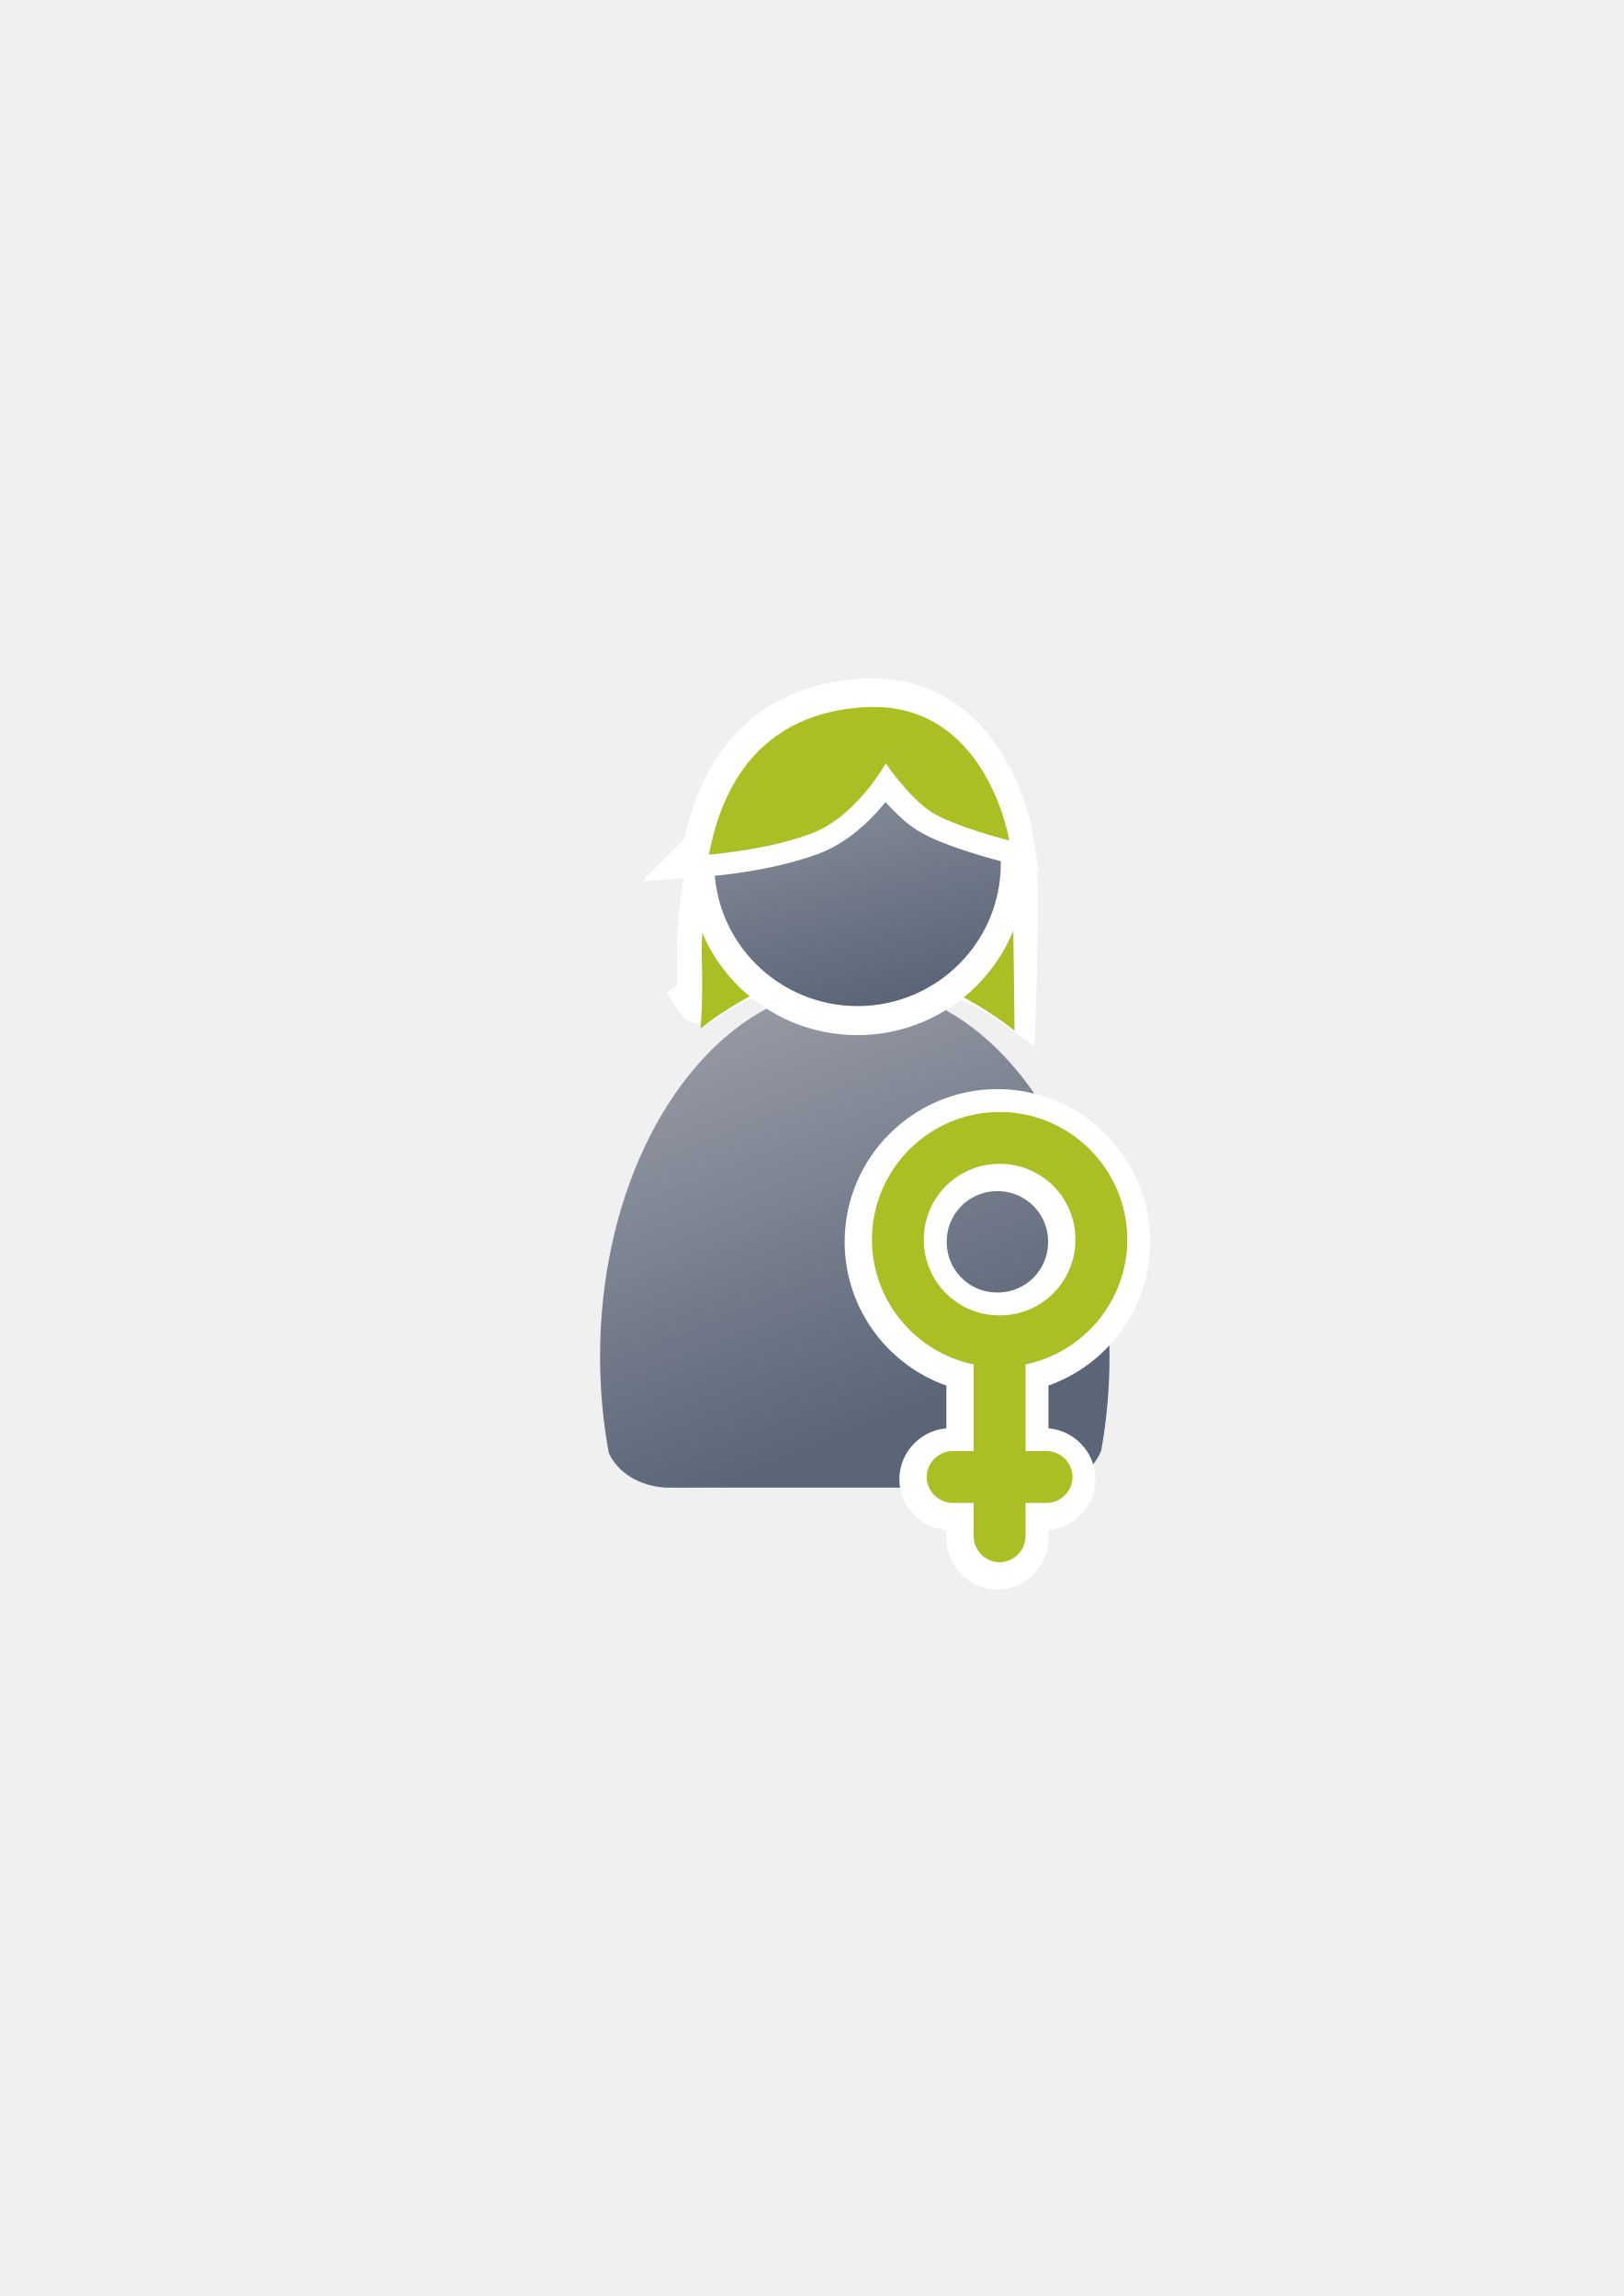
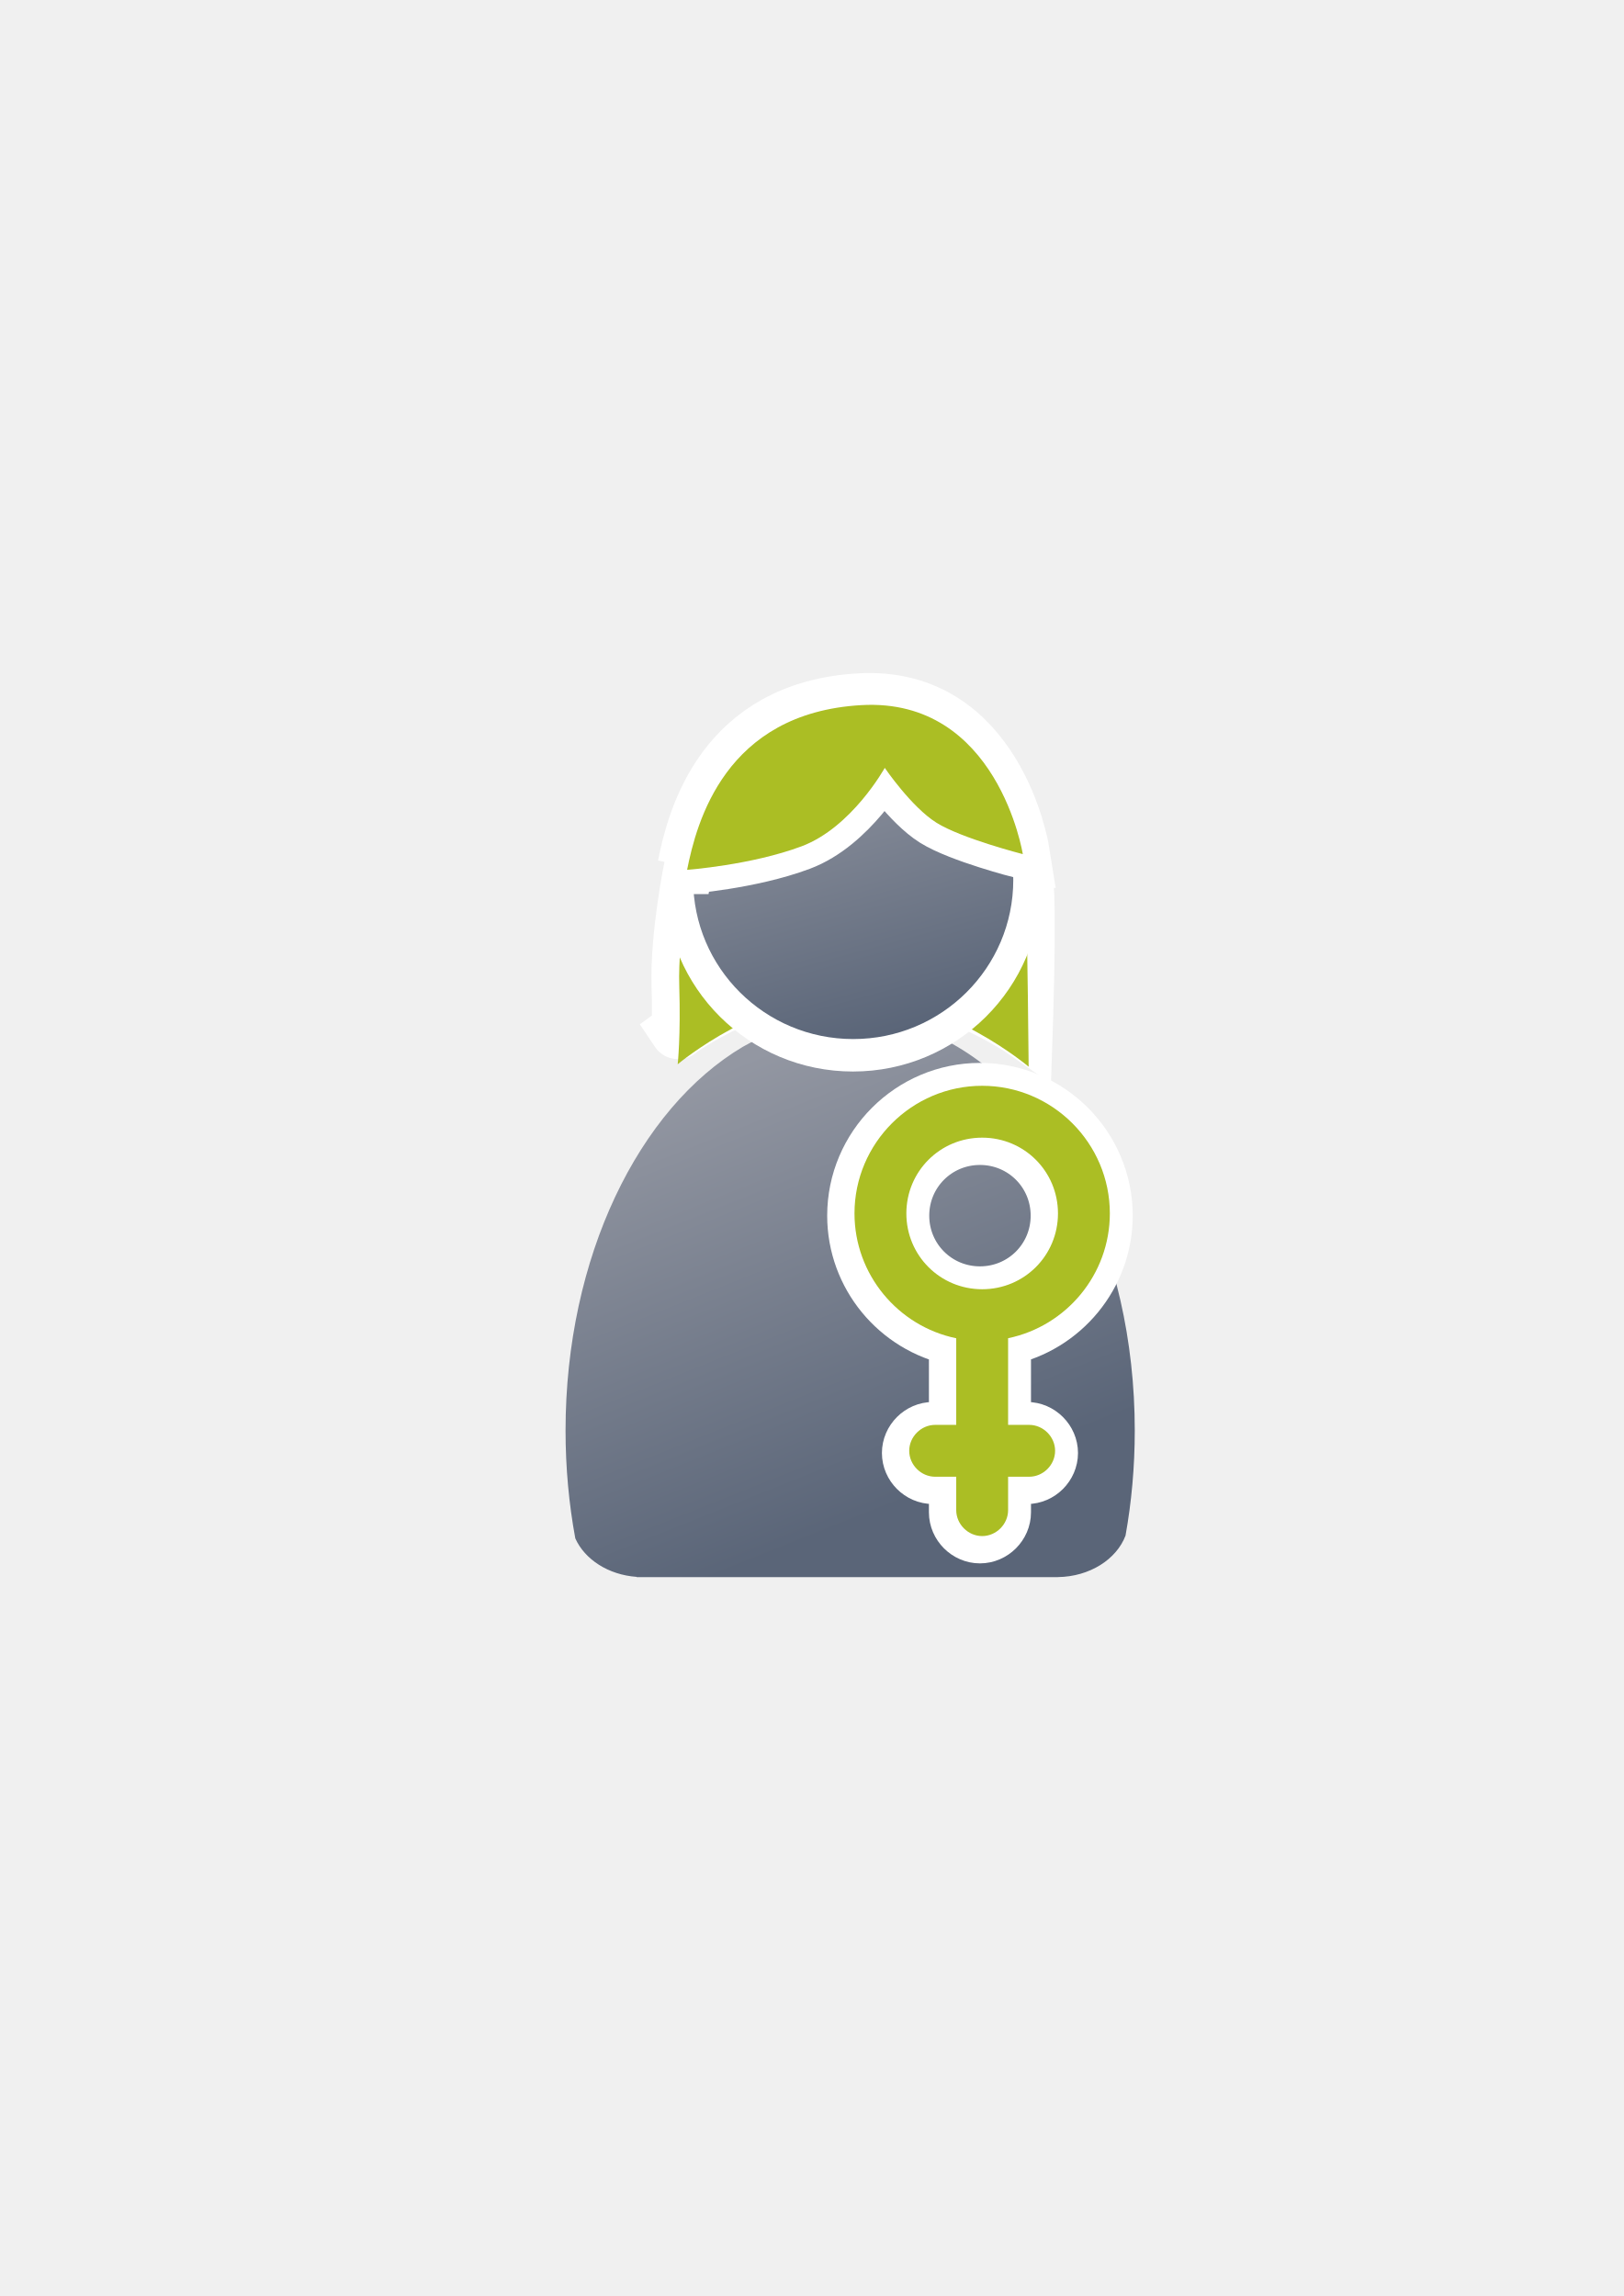
<svg xmlns="http://www.w3.org/2000/svg" xmlns:xlink="http://www.w3.org/1999/xlink" width="210mm" height="297mm" viewBox="0 0 744.094 1052.362" id="svg2" version="1.1">
  <defs id="defs4">
    <linearGradient id="linearGradient4254">
      <stop style="stop-color:#9397a2;stop-opacity:1" offset="0" id="stop4256" />
      <stop style="stop-color:#5a6578;stop-opacity:1" offset="1" id="stop4258" />
    </linearGradient>
    <linearGradient id="linearGradient2224">
      <stop id="stop2226" offset="0" style="stop-color:#7c7c7c;stop-opacity:1;" />
      <stop id="stop2228" offset="1" style="stop-color:#b8b8b8;stop-opacity:1;" />
    </linearGradient>
    <linearGradient id="linearGradient15218">
      <stop id="stop15220" offset="0" style="stop-color:#eeeeef;stop-opacity:1;" />
      <stop id="stop2736" offset="0.599" style="stop-color:#d3d7cf;stop-opacity:1;" />
      <stop id="stop2738" offset="0.828" style="stop-color:#ffffff;stop-opacity:1;" />
      <stop id="stop15222" offset="1" style="stop-color:#d3d7cf;stop-opacity:1;" />
    </linearGradient>
    <pattern y="0" x="0" height="6" width="6" patternUnits="userSpaceOnUse" id="EMFhbasepattern" />
    <pattern y="0" x="0" height="6" width="6" patternUnits="userSpaceOnUse" id="EMFhbasepattern-5" />
    <linearGradient xlink:href="#linearGradient4254" id="linearGradient4260" x1="380.01" y1="330.406" x2="414.616" y2="457.181" gradientUnits="userSpaceOnUse" gradientTransform="translate(0.3700576,-0.3946611)" />
    <linearGradient xlink:href="#linearGradient4254" id="linearGradient4268" x1="358.431" y1="465.731" x2="429.966" y2="644.629" gradientUnits="userSpaceOnUse" />
    <linearGradient xlink:href="#linearGradient4254" id="linearGradient4260-4" x1="380.01" y1="330.406" x2="414.616" y2="457.181" gradientUnits="userSpaceOnUse" gradientTransform="translate(0.2695549,1.421569)" />
  </defs>
  <g id="layer1">
-     <path style="fill:#abbe24;fill-rule:evenodd;stroke:#ffffff;stroke-width:23;stroke-linecap:butt;stroke-linejoin:miter;stroke-miterlimit:4;stroke-dasharray:none;stroke-opacity:1" d="m 326.906,390.284 c 0,0 -5.791,28.31 -5.147,48.899 0.643,20.589 -0.643,18.659 -0.643,18.659 0,0 34.101,-25.093 72.062,-23.806 37.961,1.287 70.132,23.806 70.132,23.806 0,0 1.287,-37.961 0.643,-55.333 -0.643,-17.372 -6.434,-32.814 -6.434,-32.814 l -41.822,-29.597 -47.612,11.581 z" id="path4215-9" />
-     <path style="fill:#abbe24;fill-rule:evenodd;stroke:none;stroke-width:1px;stroke-linecap:butt;stroke-linejoin:miter;stroke-opacity:1" d="m 326.775,390.421 c 0,0 -5.791,28.31 -5.147,48.899 0.643,20.589 -0.643,32.159 -0.643,32.159 0,0 35.101,-29.593 73.062,-28.306 37.961,1.287 70.882,29.306 70.882,29.306 0,0 -0.463,-52.461 -1.107,-69.833 -0.643,-17.372 -6.434,-32.814 -6.434,-32.814 l -41.822,-29.597 -47.612,11.581 z" id="path4215" />
+     <g id="g4174" transform="matrix(1.117328,0,0,1.117328,-48.08227,-38.98792)">
+       <path id="path4215-9" d="m 326.906,390.284 c 0,0 -5.791,28.31 -5.147,48.899 0.643,20.589 -0.643,18.659 -0.643,18.659 0,0 34.101,-25.093 72.062,-23.806 37.961,1.287 70.132,23.806 70.132,23.806 0,0 1.287,-37.961 0.643,-55.333 -0.643,-17.372 -6.434,-32.814 -6.434,-32.814 l -41.822,-29.597 -47.612,11.581 z" style="fill:#abbe24;fill-rule:evenodd;stroke:#ffffff;stroke-width:23;stroke-linecap:butt;stroke-linejoin:miter;stroke-miterlimit:4;stroke-dasharray:none;stroke-opacity:1" />
+       <path id="path4215" d="m 326.775,390.421 c 0,0 -5.791,28.31 -5.147,48.899 0.643,20.589 -0.643,32.159 -0.643,32.159 0,0 35.101,-29.593 73.062,-28.306 37.961,1.287 70.882,29.306 70.882,29.306 0,0 -0.463,-52.461 -1.107,-69.833 -0.643,-17.372 -6.434,-32.814 -6.434,-32.814 l -41.822,-29.597 -47.612,11.581 z" style="fill:#abbe24;fill-rule:evenodd;stroke:none;stroke-width:1px;stroke-linecap:butt;stroke-linejoin:miter;stroke-opacity:1" />
+       <path id="path2176" d="m 354.643,460.416 c -0.117,0.104 -0.224,0.216 -0.346,0.316 l -6.543,3.545 c -42.676,25.281 -72.762,86.259 -72.762,157.469 0,15.295 1.395,30.114 3.998,44.213 3.861,8.637 13.562,14.968 25.186,15.795 l 0,0.096 172.762,0 0,-0.008 c 13.046,-0.184 24.035,-7.283 27.727,-17.016 2.47,-13.759 3.791,-28.194 3.791,-43.08 0,-74.549 -32.977,-137.884 -78.852,-160.785 -10.953,6.149 -23.578,9.678 -37.004,9.678 -13.817,10e-6 -26.787,-3.737 -37.957,-10.223 z" style="fill:url(#linearGradient4268);fill-opacity:1;stroke:none;stroke-width:41.152;stroke-linecap:round;stroke-linejoin:round;stroke-opacity:1" />
+       <ellipse ry="65.293" rx="65.647" cx="392.88" cy="397.655" id="circle2187-6-7" style="fill:url(#linearGradient4260-4);fill-opacity:1;stroke:#ffffff;stroke-width:23;stroke-miterlimit:4;stroke-dasharray:none;stroke-opacity:1" />
+       <ellipse ry="65.293" rx="65.647" cx="392.98" cy="395.838" id="circle2187-6" style="fill:url(#linearGradient4260);fill-opacity:1;stroke:none;stroke-width:14;stroke-miterlimit:4;stroke-dasharray:none;stroke-opacity:1" />
+       <path id="path4213-2" d="m 324.202,390.158 c 0,0 26.38,-1.93 46.969,-9.651 20.589,-7.721 34.101,-32.171 34.101,-32.171 0,0 10.938,16.085 21.233,22.519 10.295,6.434 35.388,12.868 35.388,12.868 0,0 -10.295,-64.341 -66.271,-61.124 -55.977,3.217 -67.558,48.256 -71.419,67.558 z" style="fill:#abbe24;fill-rule:evenodd;stroke:#ffffff;stroke-width:23;stroke-linecap:butt;stroke-linejoin:miter;stroke-miterlimit:4;stroke-dasharray:none;stroke-opacity:1" />
+       <path id="path4213" d="m 324.845,391.708 c 0,0 26.38,-1.93 46.969,-9.651 20.589,-7.721 34.101,-32.171 34.101,-32.171 0,0 10.938,16.085 21.233,22.519 10.295,6.434 35.388,12.868 35.388,12.868 0,0 -10.295,-64.341 -66.271,-61.124 -55.977,3.217 -67.558,48.256 -71.419,67.558 z" style="fill:#abbe24;fill-rule:evenodd;stroke:none;stroke-width:1px;stroke-linecap:butt;stroke-linejoin:miter;stroke-opacity:1" />
+     </g>
    <flowRoot xml:space="preserve" id="flowRoot4169" style="font-style:normal;font-weight:normal;font-size:40px;line-height:125%;font-family:sans-serif;letter-spacing:0px;word-spacing:0px;fill:#000000;fill-opacity:1;stroke:none;stroke-width:1px;stroke-linecap:butt;stroke-linejoin:miter;stroke-opacity:1">
      <flowRegion id="flowRegion4171">
        <rect id="rect4173" width="56.433" height="88.789" x="89.541" y="427.08" />
      </flowRegion>
      <flowPara id="flowPara4175" />
    </flowRoot>
    <rect style="fill:none;fill-rule:evenodd;stroke:none;stroke-width:1px;stroke-linecap:butt;stroke-linejoin:miter;stroke-opacity:1" id="rect3336" width="400" height="400" x="189.145" y="322.27" />
-     <path style="fill:url(#linearGradient4268);fill-opacity:1;stroke:none;stroke-width:41.152;stroke-linecap:round;stroke-linejoin:round;stroke-opacity:1" d="m 354.643,460.416 c -0.117,0.104 -0.224,0.216 -0.346,0.316 l -6.543,3.545 c -42.676,25.281 -72.762,86.259 -72.762,157.469 0,15.295 1.395,30.114 3.998,44.213 3.861,8.637 13.562,14.968 25.186,15.795 l 0,0.096 172.762,0 0,-0.008 c 13.046,-0.184 24.035,-7.283 27.727,-17.016 2.47,-13.759 3.791,-28.194 3.791,-43.08 0,-74.549 -32.977,-137.884 -78.852,-160.785 -10.953,6.149 -23.578,9.678 -37.004,9.678 -13.817,10e-6 -26.787,-3.737 -37.957,-10.223 z" id="path2176" />
-     <ellipse style="fill:url(#linearGradient4260-4);fill-opacity:1;stroke:#ffffff;stroke-width:23;stroke-miterlimit:4;stroke-dasharray:none;stroke-opacity:1" id="circle2187-6-7" cy="397.655" cx="392.88" rx="65.647" ry="65.293" />
-     <ellipse style="fill:url(#linearGradient4260);fill-opacity:1;stroke:none;stroke-width:14;stroke-miterlimit:4;stroke-dasharray:none;stroke-opacity:1" id="circle2187-6" cy="395.838" cx="392.98" rx="65.647" ry="65.293" />
-     <path style="color:#000000;font-style:normal;font-variant:normal;font-weight:normal;font-stretch:normal;font-size:medium;line-height:normal;font-family:sans-serif;text-indent:0;text-align:start;text-decoration:none;text-decoration-line:none;text-decoration-style:solid;text-decoration-color:#000000;letter-spacing:normal;word-spacing:normal;text-transform:none;direction:ltr;block-progression:tb;writing-mode:lr-tb;baseline-shift:baseline;text-anchor:start;white-space:normal;clip-rule:nonzero;display:inline;overflow:visible;visibility:visible;opacity:1;isolation:auto;mix-blend-mode:normal;color-interpolation:sRGB;color-interpolation-filters:linearRGB;solid-color:#000000;solid-opacity:1;fill:#abbe24;fill-opacity:1;fill-rule:nonzero;stroke:#ffffff;stroke-width:23;stroke-linecap:square;stroke-linejoin:round;stroke-miterlimit:4;stroke-dasharray:none;stroke-dashoffset:0;stroke-opacity:1;color-rendering:auto;image-rendering:auto;shape-rendering:auto;text-rendering:auto;enable-background:accumulate" d="m 457.084,510.681 c -32.219,0 -58.508,26.291 -58.508,58.51 l 0,0.002 c 0.008,27.962 19.883,51.661 46.623,57.215 l 0,39.688 -9.656,0 c -6.446,0 -11.885,5.439 -11.885,11.885 0,6.446 5.439,11.887 11.885,11.887 l 9.656,0 0,15.314 c 0,6.446 5.439,11.885 11.885,11.885 6.446,0 11.887,-5.439 11.887,-11.885 l 0,-15.314 9.656,0 c 6.446,0 11.885,-5.441 11.885,-11.887 0,-6.446 -5.439,-11.885 -11.885,-11.885 l -9.656,0 0,-39.717 c 26.728,-5.551 46.598,-29.231 46.623,-57.18 l 0,-0.008 c 0,-32.219 -26.291,-58.51 -58.51,-58.51 z m 0,23.771 c 19.28,0 34.74,15.458 34.74,34.738 0,19.28 -15.46,34.738 -34.74,34.738 -19.28,0 -34.738,-15.458 -34.738,-34.738 0,-19.28 15.458,-34.738 34.738,-34.738 z" id="path4171-4-7" />
-     <path style="color:#000000;font-style:normal;font-variant:normal;font-weight:normal;font-stretch:normal;font-size:medium;line-height:normal;font-family:sans-serif;text-indent:0;text-align:start;text-decoration:none;text-decoration-line:none;text-decoration-style:solid;text-decoration-color:#000000;letter-spacing:normal;word-spacing:normal;text-transform:none;direction:ltr;block-progression:tb;writing-mode:lr-tb;baseline-shift:baseline;text-anchor:start;white-space:normal;clip-rule:nonzero;display:inline;overflow:visible;visibility:visible;opacity:1;isolation:auto;mix-blend-mode:normal;color-interpolation:sRGB;color-interpolation-filters:linearRGB;solid-color:#000000;solid-opacity:1;fill:#abbe24;fill-opacity:1;fill-rule:nonzero;stroke:none;stroke-width:16;stroke-linecap:square;stroke-linejoin:round;stroke-miterlimit:4;stroke-dasharray:none;stroke-dashoffset:0;stroke-opacity:1;color-rendering:auto;image-rendering:auto;shape-rendering:auto;text-rendering:auto;enable-background:accumulate" d="m 458.096,509.669 c -32.219,0 -58.508,26.291 -58.508,58.51 l 0,0.002 c 0.008,27.962 19.883,51.661 46.623,57.215 l 0,39.688 -9.656,0 c -6.446,0 -11.885,5.439 -11.885,11.885 0,6.446 5.439,11.887 11.885,11.887 l 9.656,0 0,15.314 c 0,6.446 5.439,11.885 11.885,11.885 6.446,0 11.887,-5.439 11.887,-11.885 l 0,-15.314 9.656,0 c 6.446,0 11.885,-5.441 11.885,-11.887 0,-6.446 -5.439,-11.885 -11.885,-11.885 l -9.656,0 0,-39.717 c 26.728,-5.551 46.598,-29.231 46.623,-57.18 l 0,-0.008 c 0,-32.219 -26.291,-58.51 -58.51,-58.51 z m 0,23.771 c 19.28,0 34.74,15.458 34.74,34.738 0,19.28 -15.46,34.738 -34.74,34.738 -19.28,0 -34.738,-15.458 -34.738,-34.738 0,-19.28 15.458,-34.738 34.738,-34.738 z" id="path4171-4" />
-     <path style="fill:#abbe24;fill-rule:evenodd;stroke:#ffffff;stroke-width:23;stroke-linecap:butt;stroke-linejoin:miter;stroke-miterlimit:4;stroke-dasharray:none;stroke-opacity:1" d="m 324.202,390.158 c 0,0 26.38,-1.93 46.969,-9.651 20.589,-7.721 34.101,-32.171 34.101,-32.171 0,0 10.938,16.085 21.233,22.519 10.295,6.434 35.388,12.868 35.388,12.868 0,0 -10.295,-64.341 -66.271,-61.124 -55.977,3.217 -67.558,48.256 -71.419,67.558 z" id="path4213-2" />
-     <path style="fill:#abbe24;fill-rule:evenodd;stroke:none;stroke-width:1px;stroke-linecap:butt;stroke-linejoin:miter;stroke-opacity:1" d="m 324.845,391.708 c 0,0 26.38,-1.93 46.969,-9.651 20.589,-7.721 34.101,-32.171 34.101,-32.171 0,0 10.938,16.085 21.233,22.519 10.295,6.434 35.388,12.868 35.388,12.868 0,0 -10.295,-64.341 -66.271,-61.124 -55.977,3.217 -67.558,48.256 -71.419,67.558 z" id="path4213" />
+     <path style="color:#000000;font-style:normal;font-variant:normal;font-weight:normal;font-stretch:normal;font-size:medium;line-height:normal;font-family:sans-serif;text-indent:0;text-align:start;text-decoration:none;text-decoration-line:none;text-decoration-style:solid;text-decoration-color:#000000;letter-spacing:normal;word-spacing:normal;text-transform:none;direction:ltr;block-progression:tb;writing-mode:lr-tb;baseline-shift:baseline;text-anchor:start;white-space:normal;clip-rule:nonzero;display:inline;overflow:visible;visibility:visible;opacity:1;isolation:auto;mix-blend-mode:normal;color-interpolation:sRGB;color-interpolation-filters:linearRGB;solid-color:#000000;solid-opacity:1;fill:#abbe24;fill-opacity:1;fill-rule:nonzero;stroke:#ffffff;stroke-width:23;stroke-linecap:square;stroke-linejoin:round;stroke-miterlimit:4;stroke-dasharray:none;stroke-dashoffset:0;stroke-opacity:1;color-rendering:auto;image-rendering:auto;shape-rendering:auto;text-rendering:auto;enable-background:accumulate" d="m 449.084,498.681 c -32.219,0 -58.508,26.291 -58.508,58.51 l 0,0.002 c 0.008,27.962 19.883,51.661 46.623,57.215 l 0,39.688 -9.656,0 c -6.446,0 -11.885,5.439 -11.885,11.885 0,6.446 5.439,11.887 11.885,11.887 l 9.656,0 0,15.314 c 0,6.446 5.439,11.885 11.885,11.885 6.446,0 11.887,-5.439 11.887,-11.885 l 0,-15.314 9.656,0 c 6.446,0 11.885,-5.441 11.885,-11.887 0,-6.446 -5.439,-11.885 -11.885,-11.885 l -9.656,0 0,-39.717 c 26.728,-5.551 46.598,-29.231 46.623,-57.18 l 0,-0.008 c 0,-32.219 -26.291,-58.51 -58.51,-58.51 z m 0,23.771 c 19.28,0 34.74,15.458 34.74,34.738 0,19.28 -15.46,34.738 -34.74,34.738 -19.28,0 -34.738,-15.458 -34.738,-34.738 0,-19.28 15.458,-34.738 34.738,-34.738 z" id="path4171-4-7" />
+     <path style="color:#000000;font-style:normal;font-variant:normal;font-weight:normal;font-stretch:normal;font-size:medium;line-height:normal;font-family:sans-serif;text-indent:0;text-align:start;text-decoration:none;text-decoration-line:none;text-decoration-style:solid;text-decoration-color:#000000;letter-spacing:normal;word-spacing:normal;text-transform:none;direction:ltr;block-progression:tb;writing-mode:lr-tb;baseline-shift:baseline;text-anchor:start;white-space:normal;clip-rule:nonzero;display:inline;overflow:visible;visibility:visible;opacity:1;isolation:auto;mix-blend-mode:normal;color-interpolation:sRGB;color-interpolation-filters:linearRGB;solid-color:#000000;solid-opacity:1;fill:#abbe24;fill-opacity:1;fill-rule:nonzero;stroke:none;stroke-width:16;stroke-linecap:square;stroke-linejoin:round;stroke-miterlimit:4;stroke-dasharray:none;stroke-dashoffset:0;stroke-opacity:1;color-rendering:auto;image-rendering:auto;shape-rendering:auto;text-rendering:auto;enable-background:accumulate" d="m 450.096,497.669 c -32.219,0 -58.508,26.291 -58.508,58.51 l 0,0.002 c 0.008,27.962 19.883,51.661 46.623,57.215 l 0,39.688 -9.656,0 c -6.446,0 -11.885,5.439 -11.885,11.885 0,6.446 5.439,11.887 11.885,11.887 l 9.656,0 0,15.314 c 0,6.446 5.439,11.885 11.885,11.885 6.446,0 11.887,-5.439 11.887,-11.885 l 0,-15.314 9.656,0 c 6.446,0 11.885,-5.441 11.885,-11.887 0,-6.446 -5.439,-11.885 -11.885,-11.885 l -9.656,0 0,-39.717 c 26.728,-5.551 46.598,-29.231 46.623,-57.18 l 0,-0.008 c 0,-32.219 -26.291,-58.51 -58.51,-58.51 z m 0,23.771 c 19.28,0 34.74,15.458 34.74,34.738 0,19.28 -15.46,34.738 -34.74,34.738 -19.28,0 -34.738,-15.458 -34.738,-34.738 0,-19.28 15.458,-34.738 34.738,-34.738 z" id="path4171-4" />
  </g>
</svg>
